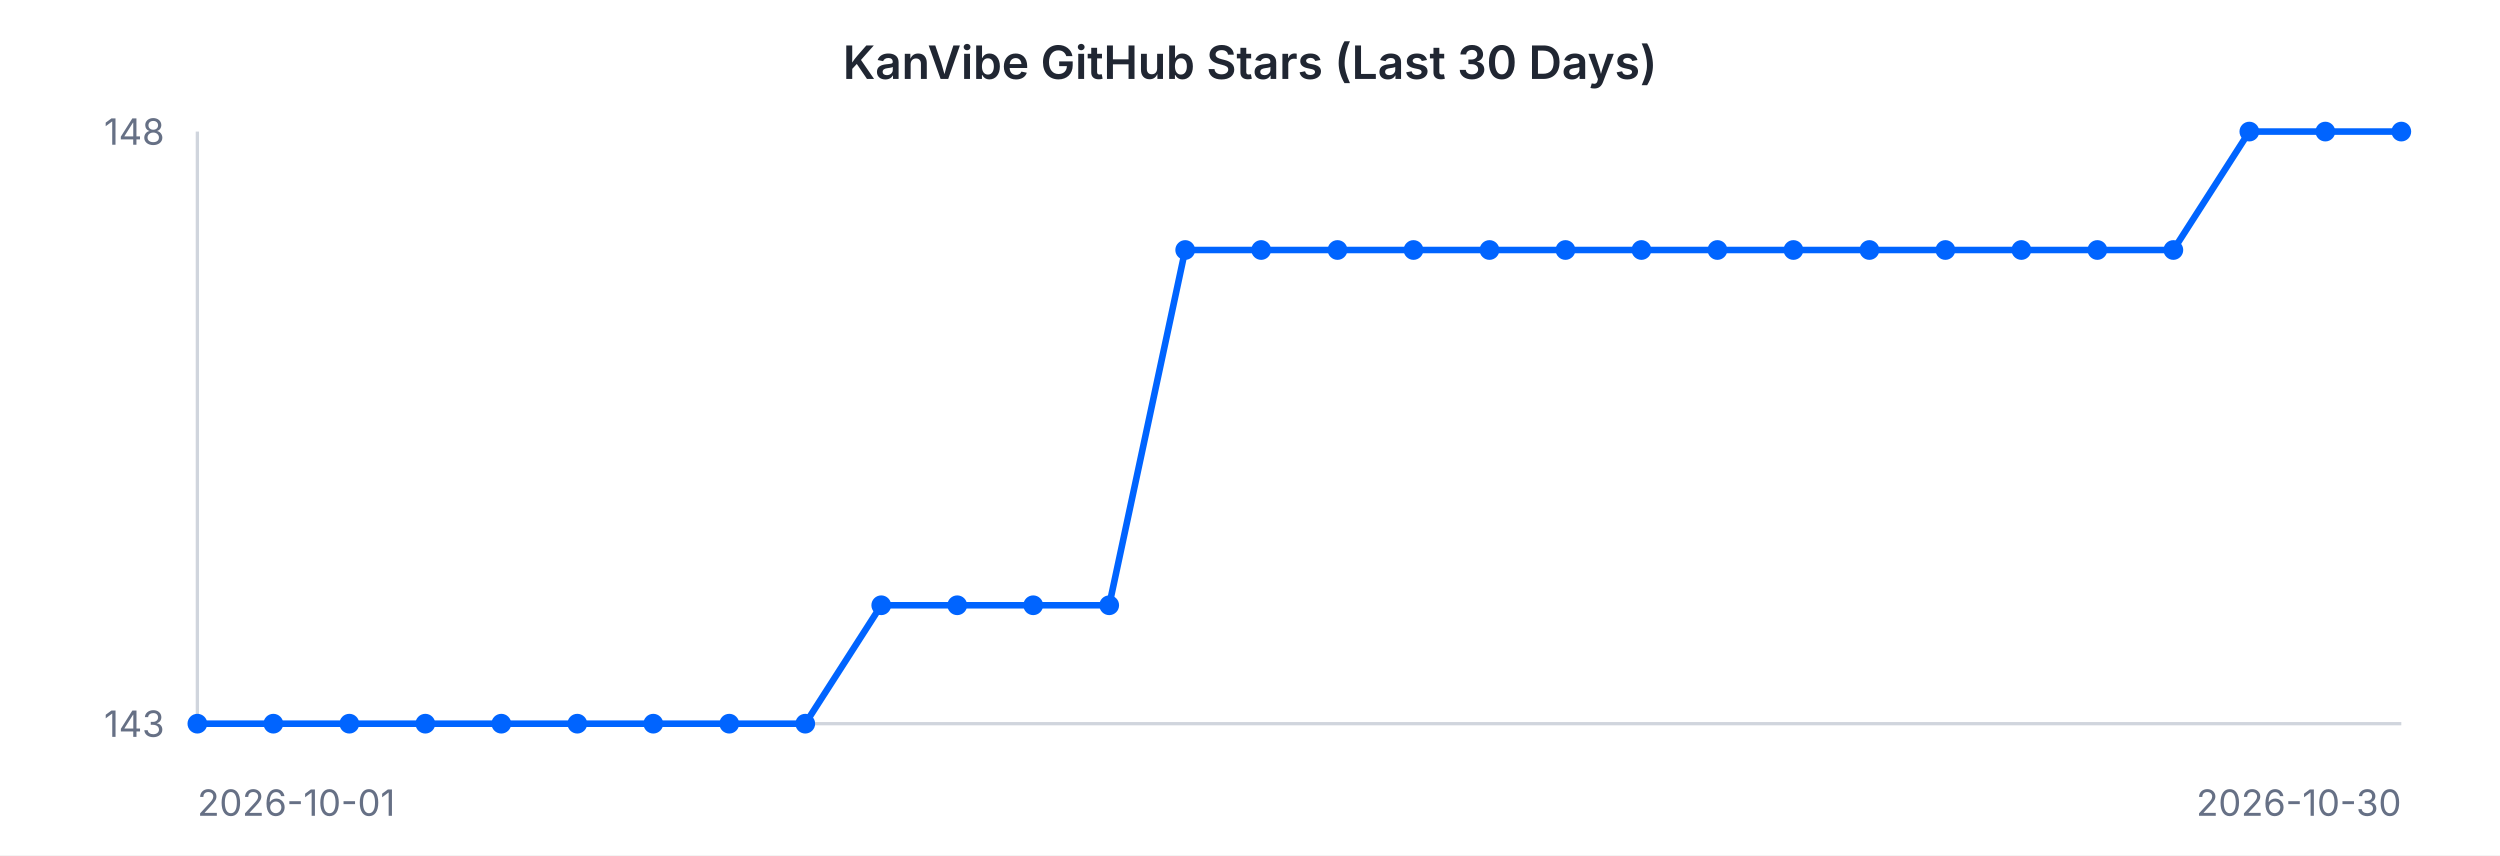
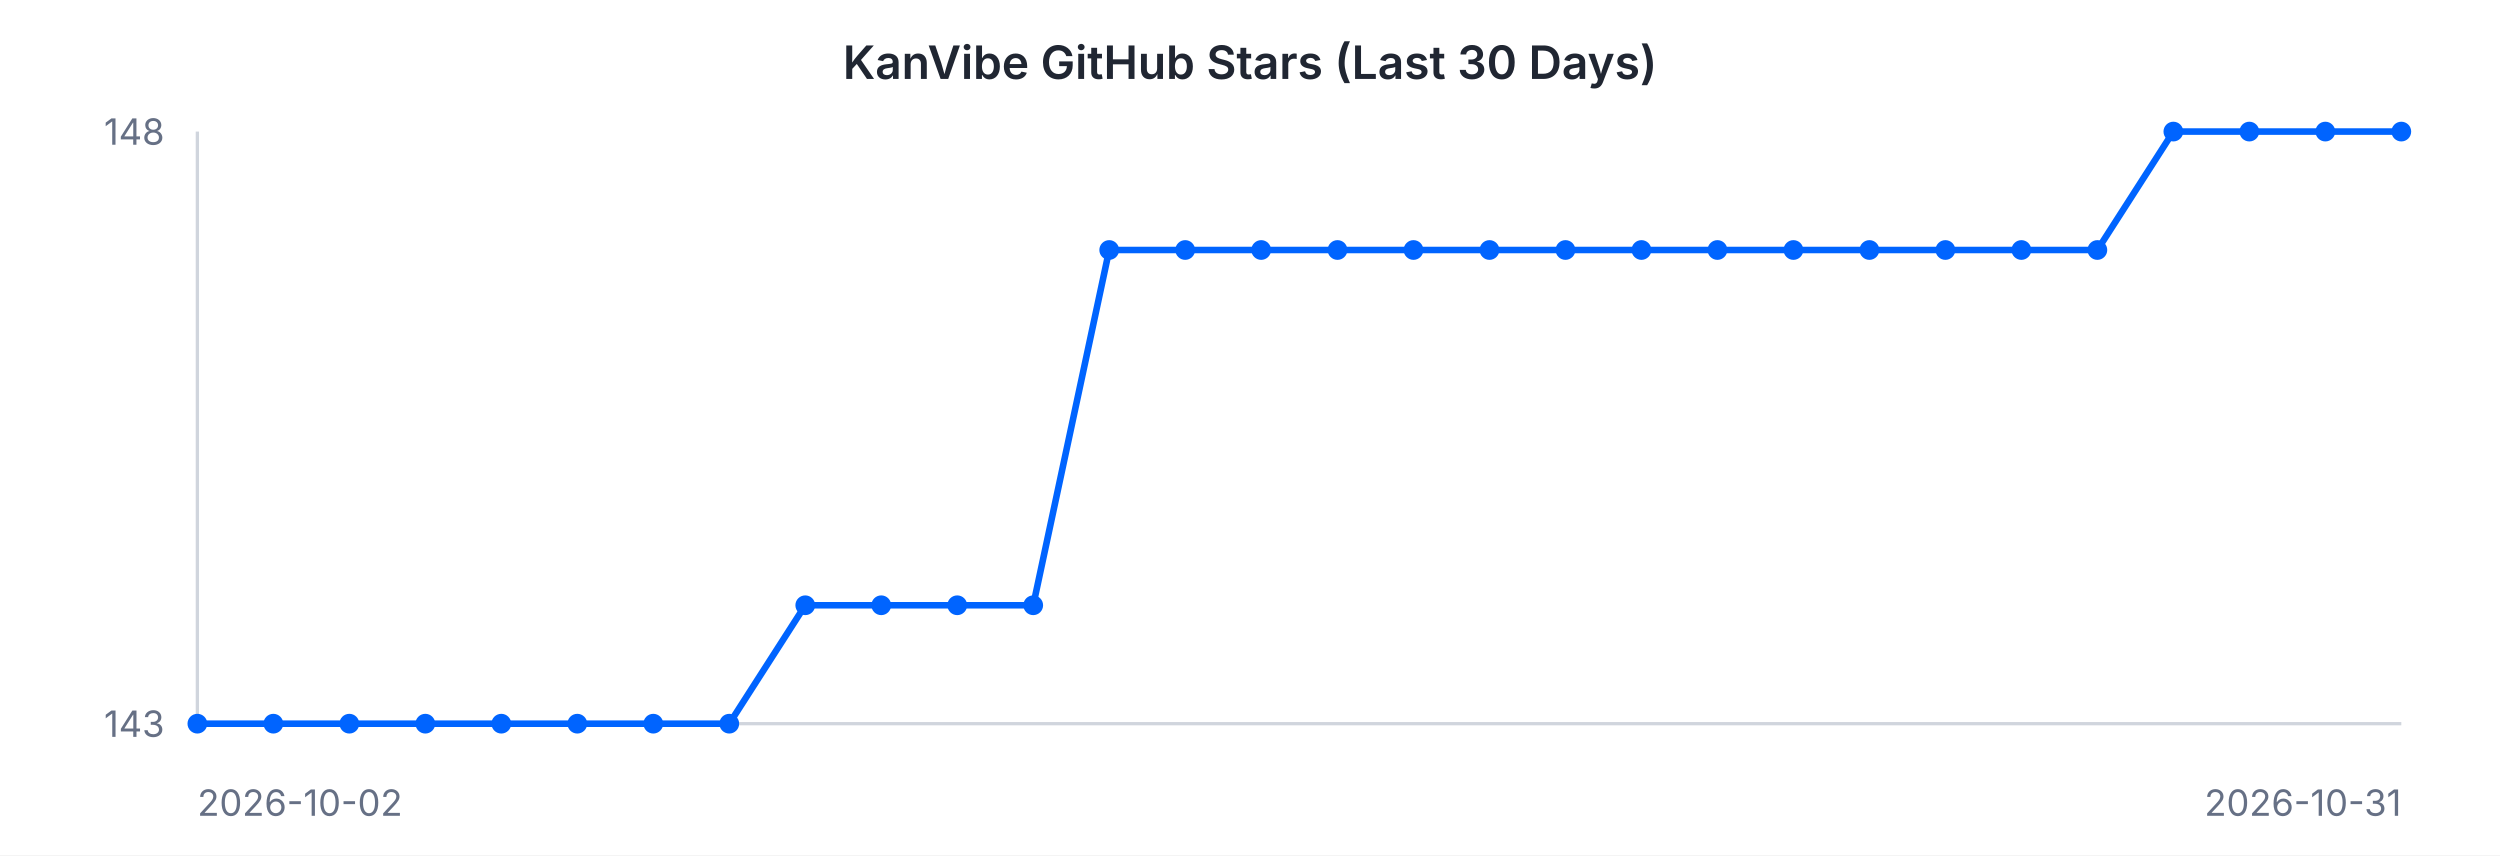
<svg xmlns="http://www.w3.org/2000/svg" width="760" height="260" viewBox="0 0 760 260" font-family="-apple-system, BlinkMacSystemFont, 'Segoe UI', sans-serif">
  <rect width="760" height="260" fill="#ffffff" />
  <text x="380" y="24" text-anchor="middle" font-size="14" font-weight="600" fill="#202632">KanVibe GitHub Stars (Last 30 Days)</text>
  <line x1="60" y1="40" x2="60" y2="220" stroke="#d0d5dd" stroke-width="1" />
  <line x1="60" y1="220" x2="730" y2="220" stroke="#d0d5dd" stroke-width="1" />
-   <path d="M 60.0 220.0 L 83.1 220.0 L 106.2 220.0 L 129.3 220.0 L 152.4 220.0 L 175.5 220.0 L 198.6 220.0 L 221.7 220.0 L 244.8 220.0 L 267.9 184.0 L 291.0 184.0 L 314.1 184.0 L 337.2 184.0 L 360.3 76.0 L 383.4 76.0 L 406.6 76.0 L 429.7 76.0 L 452.8 76.0 L 475.9 76.0 L 499.0 76.0 L 522.1 76.0 L 545.2 76.0 L 568.3 76.0 L 591.4 76.0 L 614.5 76.0 L 637.6 76.0 L 660.7 76.0 L 683.8 40.0 L 706.9 40.0 L 730.0 40.0" fill="none" stroke="#0064FF" stroke-width="2" />
+   <path d="M 60.0 220.0 L 83.1 220.0 L 106.2 220.0 L 129.3 220.0 L 152.4 220.0 L 175.5 220.0 L 198.6 220.0 L 221.7 220.0 L 244.8 184.0 L 267.9 184.0 L 291.0 184.0 L 314.1 184.0 L 337.2 76.0 L 360.3 76.0 L 383.4 76.0 L 406.6 76.0 L 429.7 76.0 L 452.8 76.0 L 475.9 76.0 L 499.0 76.0 L 522.1 76.0 L 545.2 76.0 L 568.3 76.0 L 591.4 76.0 L 614.5 76.0 L 637.6 76.0 L 660.7 40.0 L 683.8 40.0 L 706.9 40.0 L 730.0 40.0" fill="none" stroke="#0064FF" stroke-width="2" />
  <circle cx="60.0" cy="220.0" r="3" fill="#0064FF" />
  <circle cx="83.1" cy="220.0" r="3" fill="#0064FF" />
  <circle cx="106.2" cy="220.0" r="3" fill="#0064FF" />
  <circle cx="129.3" cy="220.0" r="3" fill="#0064FF" />
  <circle cx="152.4" cy="220.0" r="3" fill="#0064FF" />
  <circle cx="175.5" cy="220.0" r="3" fill="#0064FF" />
  <circle cx="198.6" cy="220.0" r="3" fill="#0064FF" />
  <circle cx="221.7" cy="220.0" r="3" fill="#0064FF" />
-   <circle cx="244.8" cy="220.0" r="3" fill="#0064FF" />
+   <circle cx="244.8" cy="184.0" r="3" fill="#0064FF" />
  <circle cx="267.9" cy="184.0" r="3" fill="#0064FF" />
  <circle cx="291.0" cy="184.0" r="3" fill="#0064FF" />
  <circle cx="314.1" cy="184.0" r="3" fill="#0064FF" />
-   <circle cx="337.2" cy="184.0" r="3" fill="#0064FF" />
+   <circle cx="337.2" cy="76.0" r="3" fill="#0064FF" />
  <circle cx="360.3" cy="76.0" r="3" fill="#0064FF" />
  <circle cx="383.4" cy="76.0" r="3" fill="#0064FF" />
  <circle cx="406.6" cy="76.0" r="3" fill="#0064FF" />
  <circle cx="429.7" cy="76.0" r="3" fill="#0064FF" />
  <circle cx="452.8" cy="76.0" r="3" fill="#0064FF" />
  <circle cx="475.9" cy="76.0" r="3" fill="#0064FF" />
  <circle cx="499.0" cy="76.0" r="3" fill="#0064FF" />
  <circle cx="522.1" cy="76.0" r="3" fill="#0064FF" />
  <circle cx="545.2" cy="76.0" r="3" fill="#0064FF" />
  <circle cx="568.3" cy="76.0" r="3" fill="#0064FF" />
  <circle cx="591.4" cy="76.0" r="3" fill="#0064FF" />
  <circle cx="614.5" cy="76.0" r="3" fill="#0064FF" />
  <circle cx="637.6" cy="76.0" r="3" fill="#0064FF" />
-   <circle cx="660.7" cy="76.0" r="3" fill="#0064FF" />
+   <circle cx="660.7" cy="40.0" r="3" fill="#0064FF" />
  <circle cx="683.8" cy="40.0" r="3" fill="#0064FF" />
  <circle cx="706.9" cy="40.0" r="3" fill="#0064FF" />
  <circle cx="730.0" cy="40.0" r="3" fill="#0064FF" />
  <text x="50" y="44" text-anchor="end" font-size="11" fill="#667085">148</text>
  <text x="50" y="224" text-anchor="end" font-size="11" fill="#667085">143</text>
-   <text x="60" y="248" text-anchor="start" font-size="11" fill="#667085">2026-10-01</text>
-   <text x="730" y="248" text-anchor="end" font-size="11" fill="#667085">2026-10-30</text>
+   <text x="60" y="248" text-anchor="start" font-size="11" fill="#667085">2026-10-02</text>
+   <text x="730" y="248" text-anchor="end" font-size="11" fill="#667085">2026-10-31</text>
</svg>
